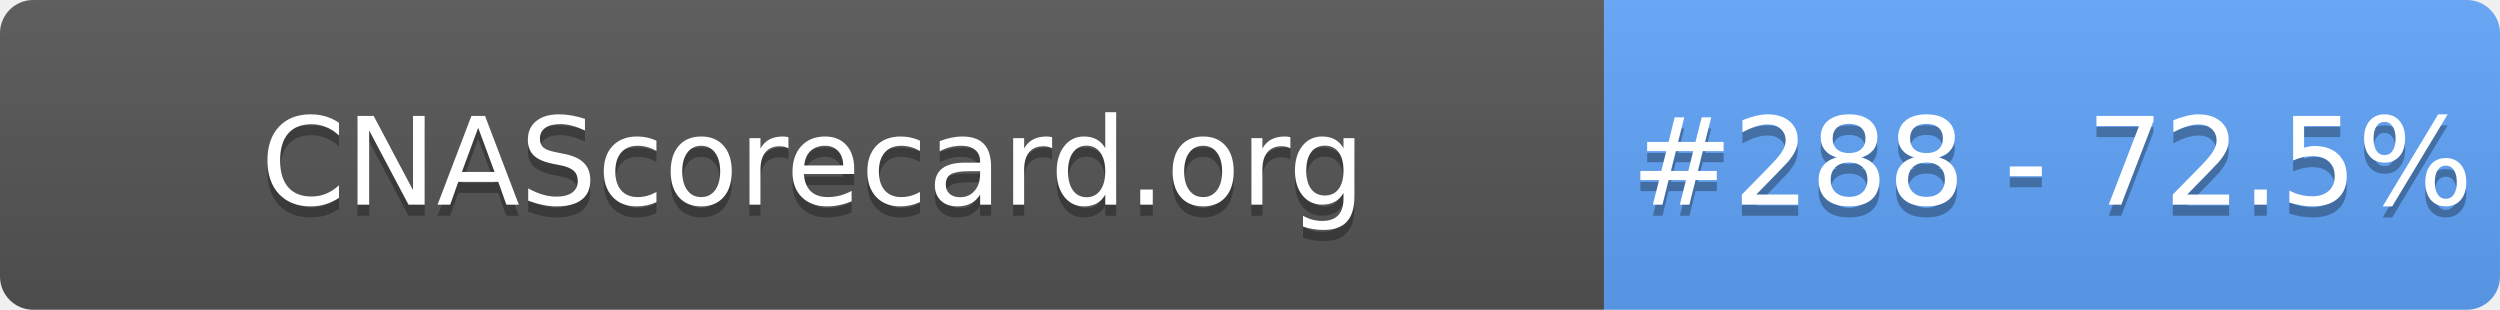
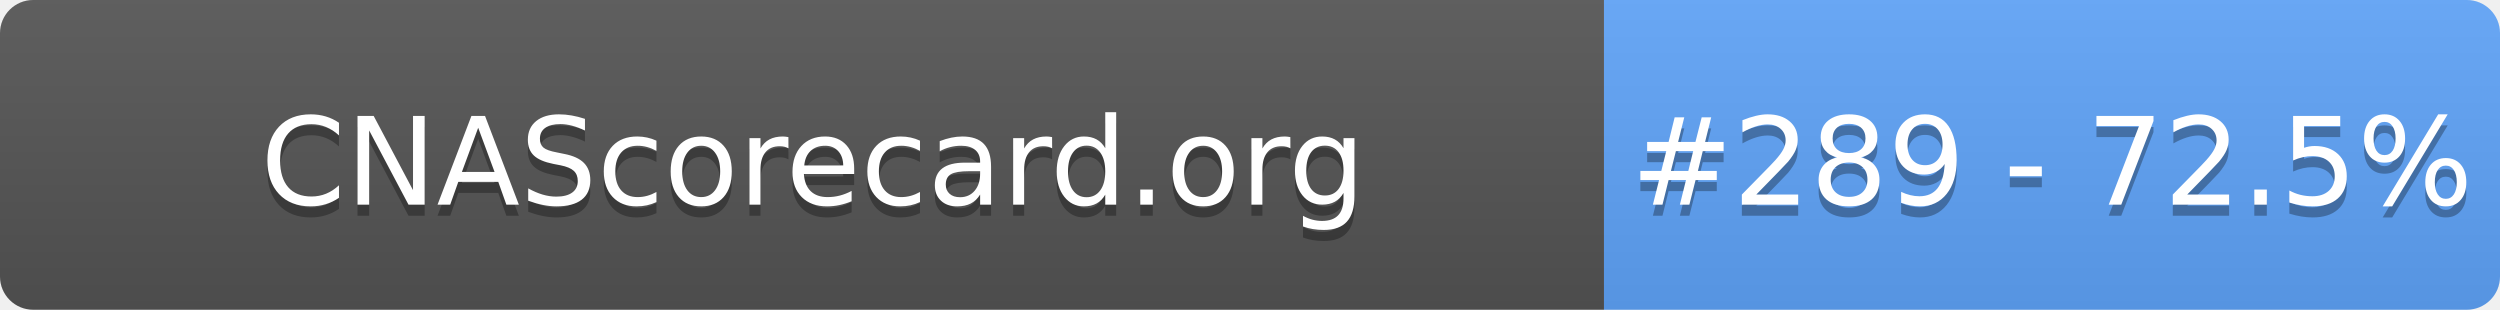
- <svg xmlns="http://www.w3.org/2000/svg" width="226" height="28" role="img" aria-label="CNAScorecard.org: #288 - 72.5%">
+ <svg xmlns="http://www.w3.org/2000/svg" width="226" height="28" role="img" aria-label="CNAScorecard.org: #289 - 72.5%">
  <linearGradient id="s" x2="0" y2="100%">
    <stop offset="0" stop-color="#bbb" stop-opacity=".1" />
    <stop offset="1" stop-opacity=".1" />
  </linearGradient>
  <clipPath id="r">
    <rect width="226" height="28" rx="3" fill="#fff" />
  </clipPath>
  <g clip-path="url(#r)">
    <rect width="145" height="28" fill="#555" />
    <rect x="145" width="81" height="28" fill="#60A5FA" />
    <rect width="226" height="28" fill="url(#s)" />
  </g>
  <g fill="#fff" text-anchor="middle" font-family="Verdana,Geneva,DejaVu Sans,sans-serif" text-rendering="geometricPrecision" font-size="110">
    <text aria-hidden="true" x="735" y="195" fill="#010101" fill-opacity=".3" transform="scale(.1)" textLength="1350">CNAScorecard.org</text>
    <text x="735" y="185" transform="scale(.1)" fill="#fff" textLength="1350">CNAScorecard.org</text>
-     <text aria-hidden="true" x="1855" y="195" fill="#010101" fill-opacity=".3" transform="scale(.1)" textLength="660">#288 - 72.5%</text>
-     <text x="1855" y="185" transform="scale(.1)" fill="#fff" textLength="660">#288 - 72.5%</text>
+     <text aria-hidden="true" x="1855" y="195" fill="#010101" fill-opacity=".3" transform="scale(.1)" textLength="660">#289 - 72.5%</text>
+     <text x="1855" y="185" transform="scale(.1)" fill="#fff" textLength="660">#289 - 72.5%</text>
  </g>
</svg>
